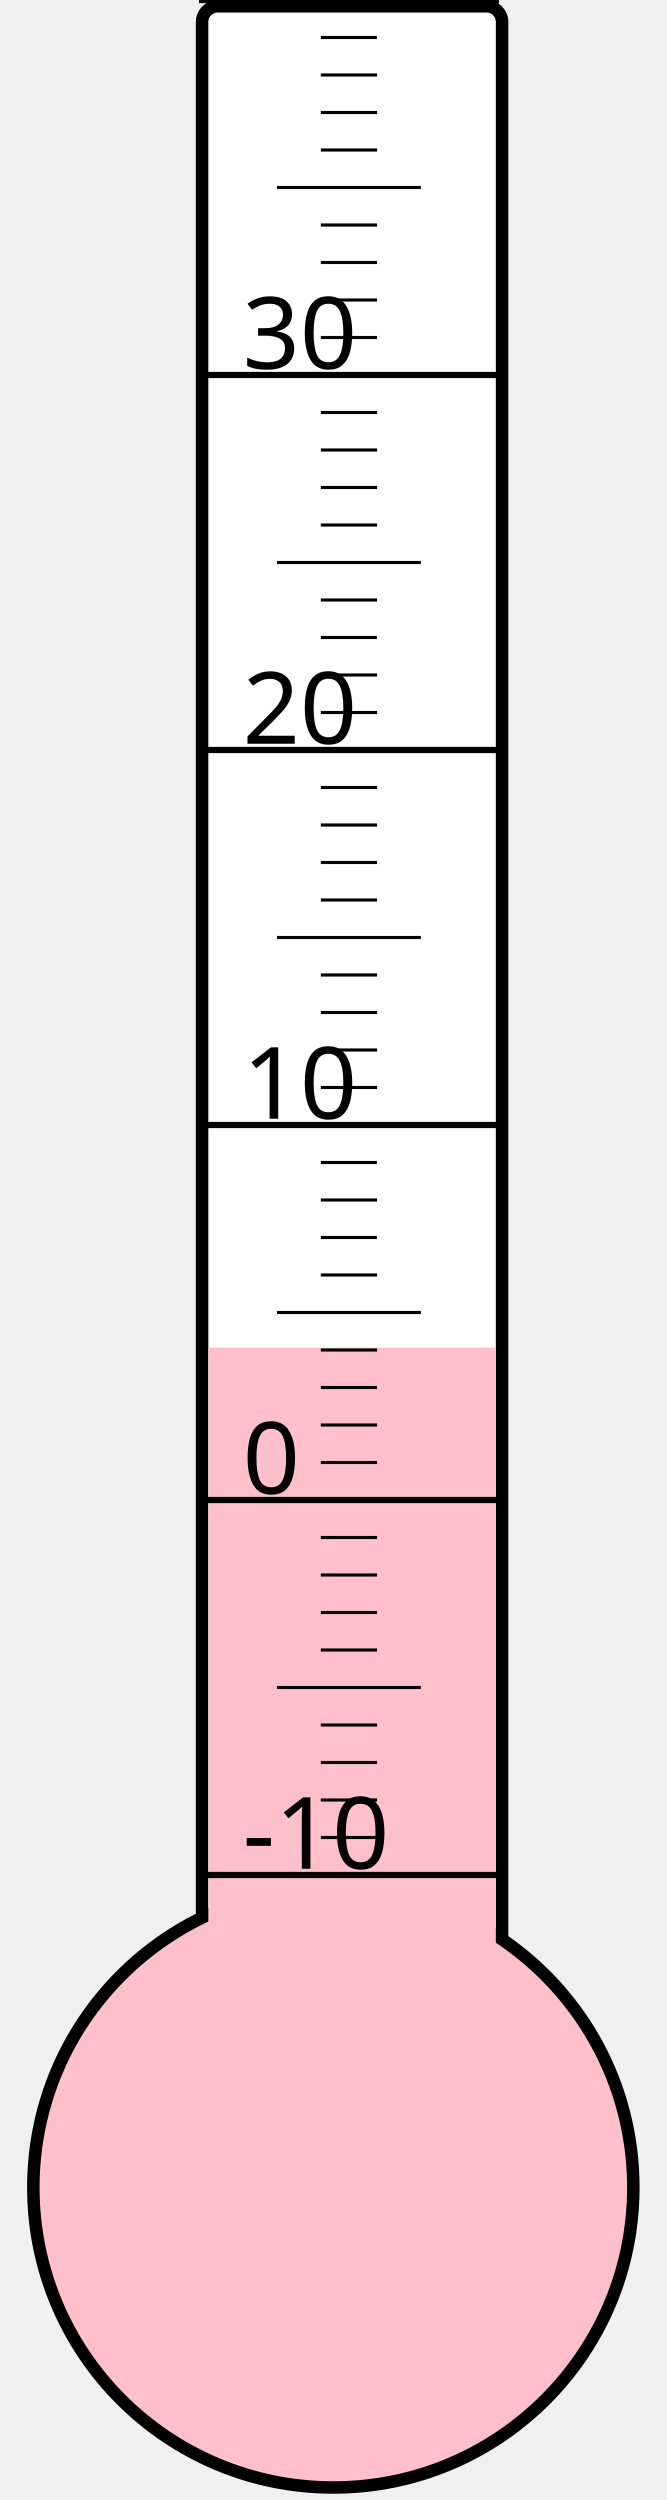
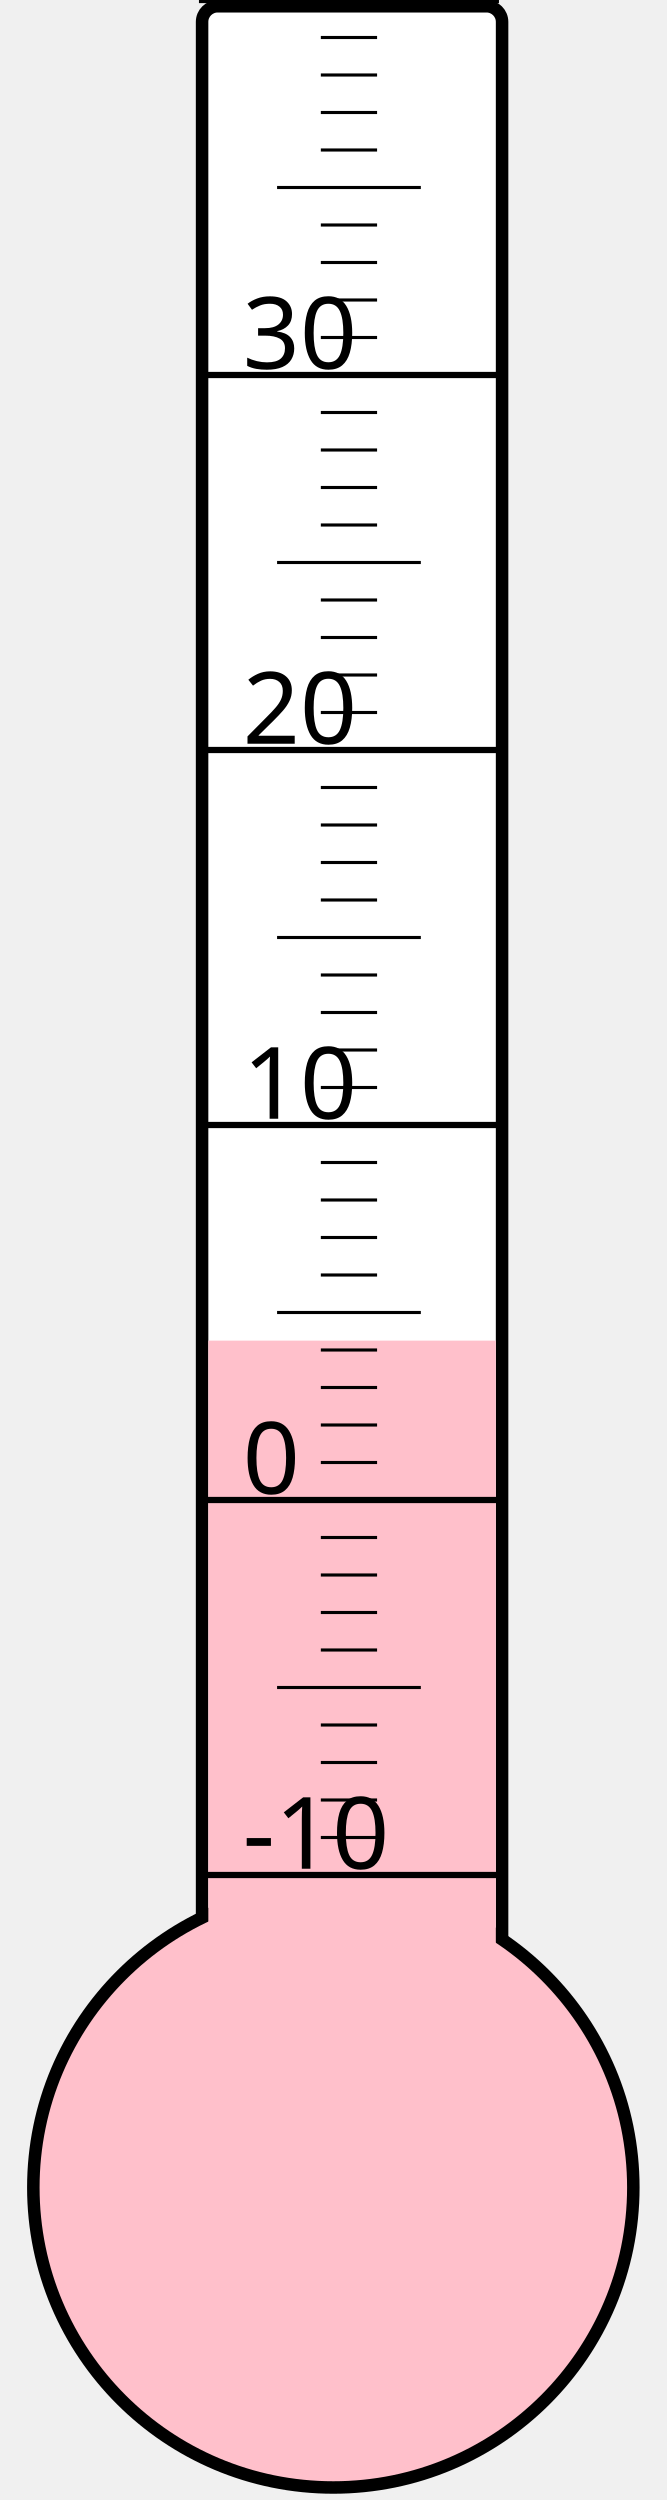
<svg xmlns="http://www.w3.org/2000/svg" width="40px" height="150px" viewBox="0 0 200 800">
  <rect width="200" height="800" x="0" y="0" style="fill: #ffffeb; fill-opacity: 0;" />
  <rect width="96" height="680" x="58" y="2" rx="5" ry="5" style="fill: white; fill-opacity: 1; stroke: black; stroke-width: 4;" />
  <circle cx="100" cy="700" r="96" style="fill: pink; stroke: black; stroke-width: 4;" />
-   <rect width="92" height="268.75" x="60" y="431.25" style="fill: pink; fill-opacity: 1; stroke-width: 0;" />
+   <rect width="92" height="271.0" x="60" y="429.0" style="fill: pink; fill-opacity: 1; stroke-width: 0;" />
  <text x="71" y="598" style="font-family: sans-serif; font-size: 24pt;">-10</text>
  <text x="71" y="478" style="font-family: sans-serif; font-size: 24pt;">0</text>
  <text x="71" y="358" style="font-family: sans-serif; font-size: 24pt;">10</text>
  <text x="71" y="238" style="font-family: sans-serif; font-size: 24pt;">20</text>
  <text x="71" y="118" style="font-family: sans-serif; font-size: 24pt;">30</text>
  <g style="stroke: black;">
    <line x1="57" y1="600" x2="153" y2="600" style="stroke-width: 2;" />
    <line x1="96" y1="588" x2="114" y2="588" style="stroke-width: 1;" />
    <line x1="96" y1="576" x2="114" y2="576" style="stroke-width: 1;" />
    <line x1="96" y1="564" x2="114" y2="564" style="stroke-width: 1;" />
    <line x1="96" y1="552" x2="114" y2="552" style="stroke-width: 1;" />
    <line x1="82" y1="540" x2="128" y2="540" style="stroke-width: 1;" />
    <line x1="96" y1="528" x2="114" y2="528" style="stroke-width: 1;" />
    <line x1="96" y1="516" x2="114" y2="516" style="stroke-width: 1;" />
    <line x1="96" y1="504" x2="114" y2="504" style="stroke-width: 1;" />
    <line x1="96" y1="492" x2="114" y2="492" style="stroke-width: 1;" />
    <line x1="57" y1="480" x2="153" y2="480" style="stroke-width: 2;" />
    <line x1="96" y1="468" x2="114" y2="468" style="stroke-width: 1;" />
    <line x1="96" y1="456" x2="114" y2="456" style="stroke-width: 1;" />
    <line x1="96" y1="444" x2="114" y2="444" style="stroke-width: 1;" />
    <line x1="96" y1="432" x2="114" y2="432" style="stroke-width: 1;" />
    <line x1="82" y1="420" x2="128" y2="420" style="stroke-width: 1;" />
    <line x1="96" y1="408" x2="114" y2="408" style="stroke-width: 1;" />
    <line x1="96" y1="396" x2="114" y2="396" style="stroke-width: 1;" />
    <line x1="96" y1="384" x2="114" y2="384" style="stroke-width: 1;" />
    <line x1="96" y1="372" x2="114" y2="372" style="stroke-width: 1;" />
    <line x1="57" y1="360" x2="153" y2="360" style="stroke-width: 2;" />
    <line x1="96" y1="348" x2="114" y2="348" style="stroke-width: 1;" />
    <line x1="96" y1="336" x2="114" y2="336" style="stroke-width: 1;" />
    <line x1="96" y1="324" x2="114" y2="324" style="stroke-width: 1;" />
    <line x1="96" y1="312" x2="114" y2="312" style="stroke-width: 1;" />
    <line x1="82" y1="300" x2="128" y2="300" style="stroke-width: 1;" />
    <line x1="96" y1="288" x2="114" y2="288" style="stroke-width: 1;" />
    <line x1="96" y1="276" x2="114" y2="276" style="stroke-width: 1;" />
    <line x1="96" y1="264" x2="114" y2="264" style="stroke-width: 1;" />
    <line x1="96" y1="252" x2="114" y2="252" style="stroke-width: 1;" />
    <line x1="57" y1="240" x2="153" y2="240" style="stroke-width: 2;" />
    <line x1="96" y1="228" x2="114" y2="228" style="stroke-width: 1;" />
    <line x1="96" y1="216" x2="114" y2="216" style="stroke-width: 1;" />
    <line x1="96" y1="204" x2="114" y2="204" style="stroke-width: 1;" />
    <line x1="96" y1="192" x2="114" y2="192" style="stroke-width: 1;" />
    <line x1="82" y1="180" x2="128" y2="180" style="stroke-width: 1;" />
    <line x1="96" y1="168" x2="114" y2="168" style="stroke-width: 1;" />
    <line x1="96" y1="156" x2="114" y2="156" style="stroke-width: 1;" />
    <line x1="96" y1="144" x2="114" y2="144" style="stroke-width: 1;" />
    <line x1="96" y1="132" x2="114" y2="132" style="stroke-width: 1;" />
    <line x1="57" y1="120" x2="153" y2="120" style="stroke-width: 2;" />
    <line x1="96" y1="108" x2="114" y2="108" style="stroke-width: 1;" />
    <line x1="96" y1="96" x2="114" y2="96" style="stroke-width: 1;" />
    <line x1="96" y1="84" x2="114" y2="84" style="stroke-width: 1;" />
    <line x1="96" y1="72" x2="114" y2="72" style="stroke-width: 1;" />
    <line x1="82" y1="60" x2="128" y2="60" style="stroke-width: 1;" />
    <line x1="96" y1="48" x2="114" y2="48" style="stroke-width: 1;" />
    <line x1="96" y1="36" x2="114" y2="36" style="stroke-width: 1;" />
    <line x1="96" y1="24" x2="114" y2="24" style="stroke-width: 1;" />
    <line x1="96" y1="12" x2="114" y2="12" style="stroke-width: 1;" />
    <line x1="57" y1="0" x2="153" y2="0" style="stroke-width: 2;" />
  </g>
</svg>
